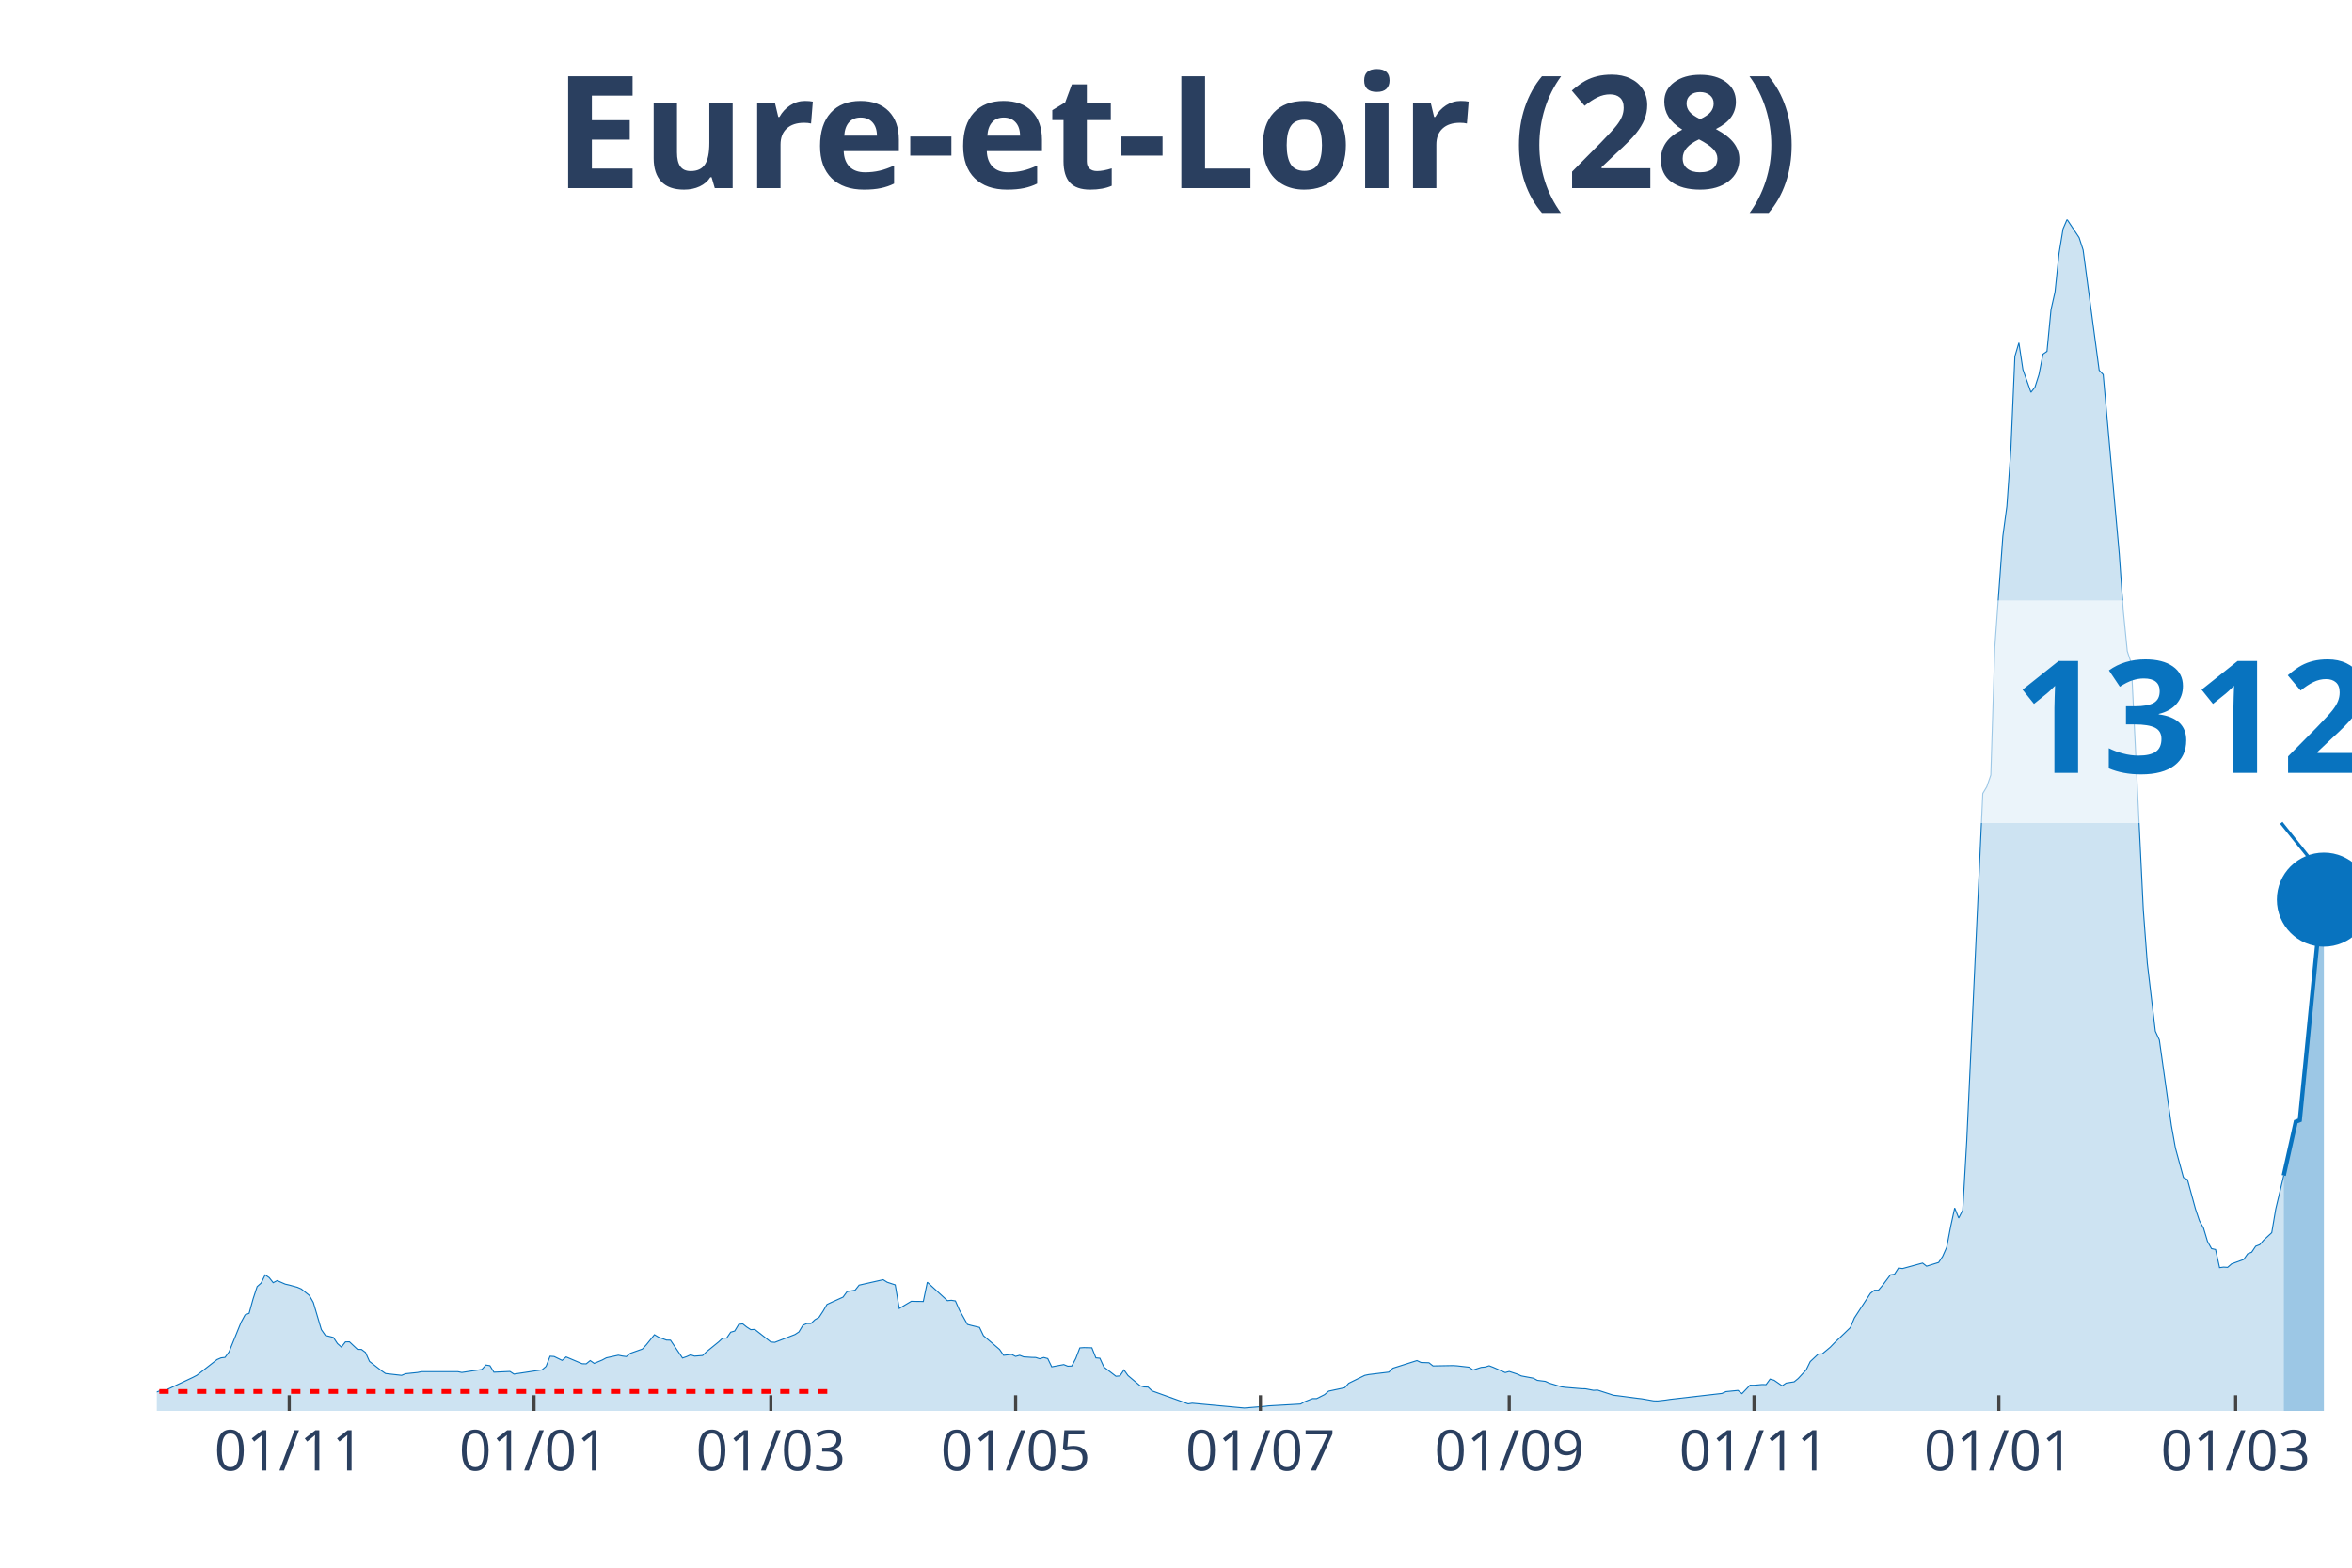
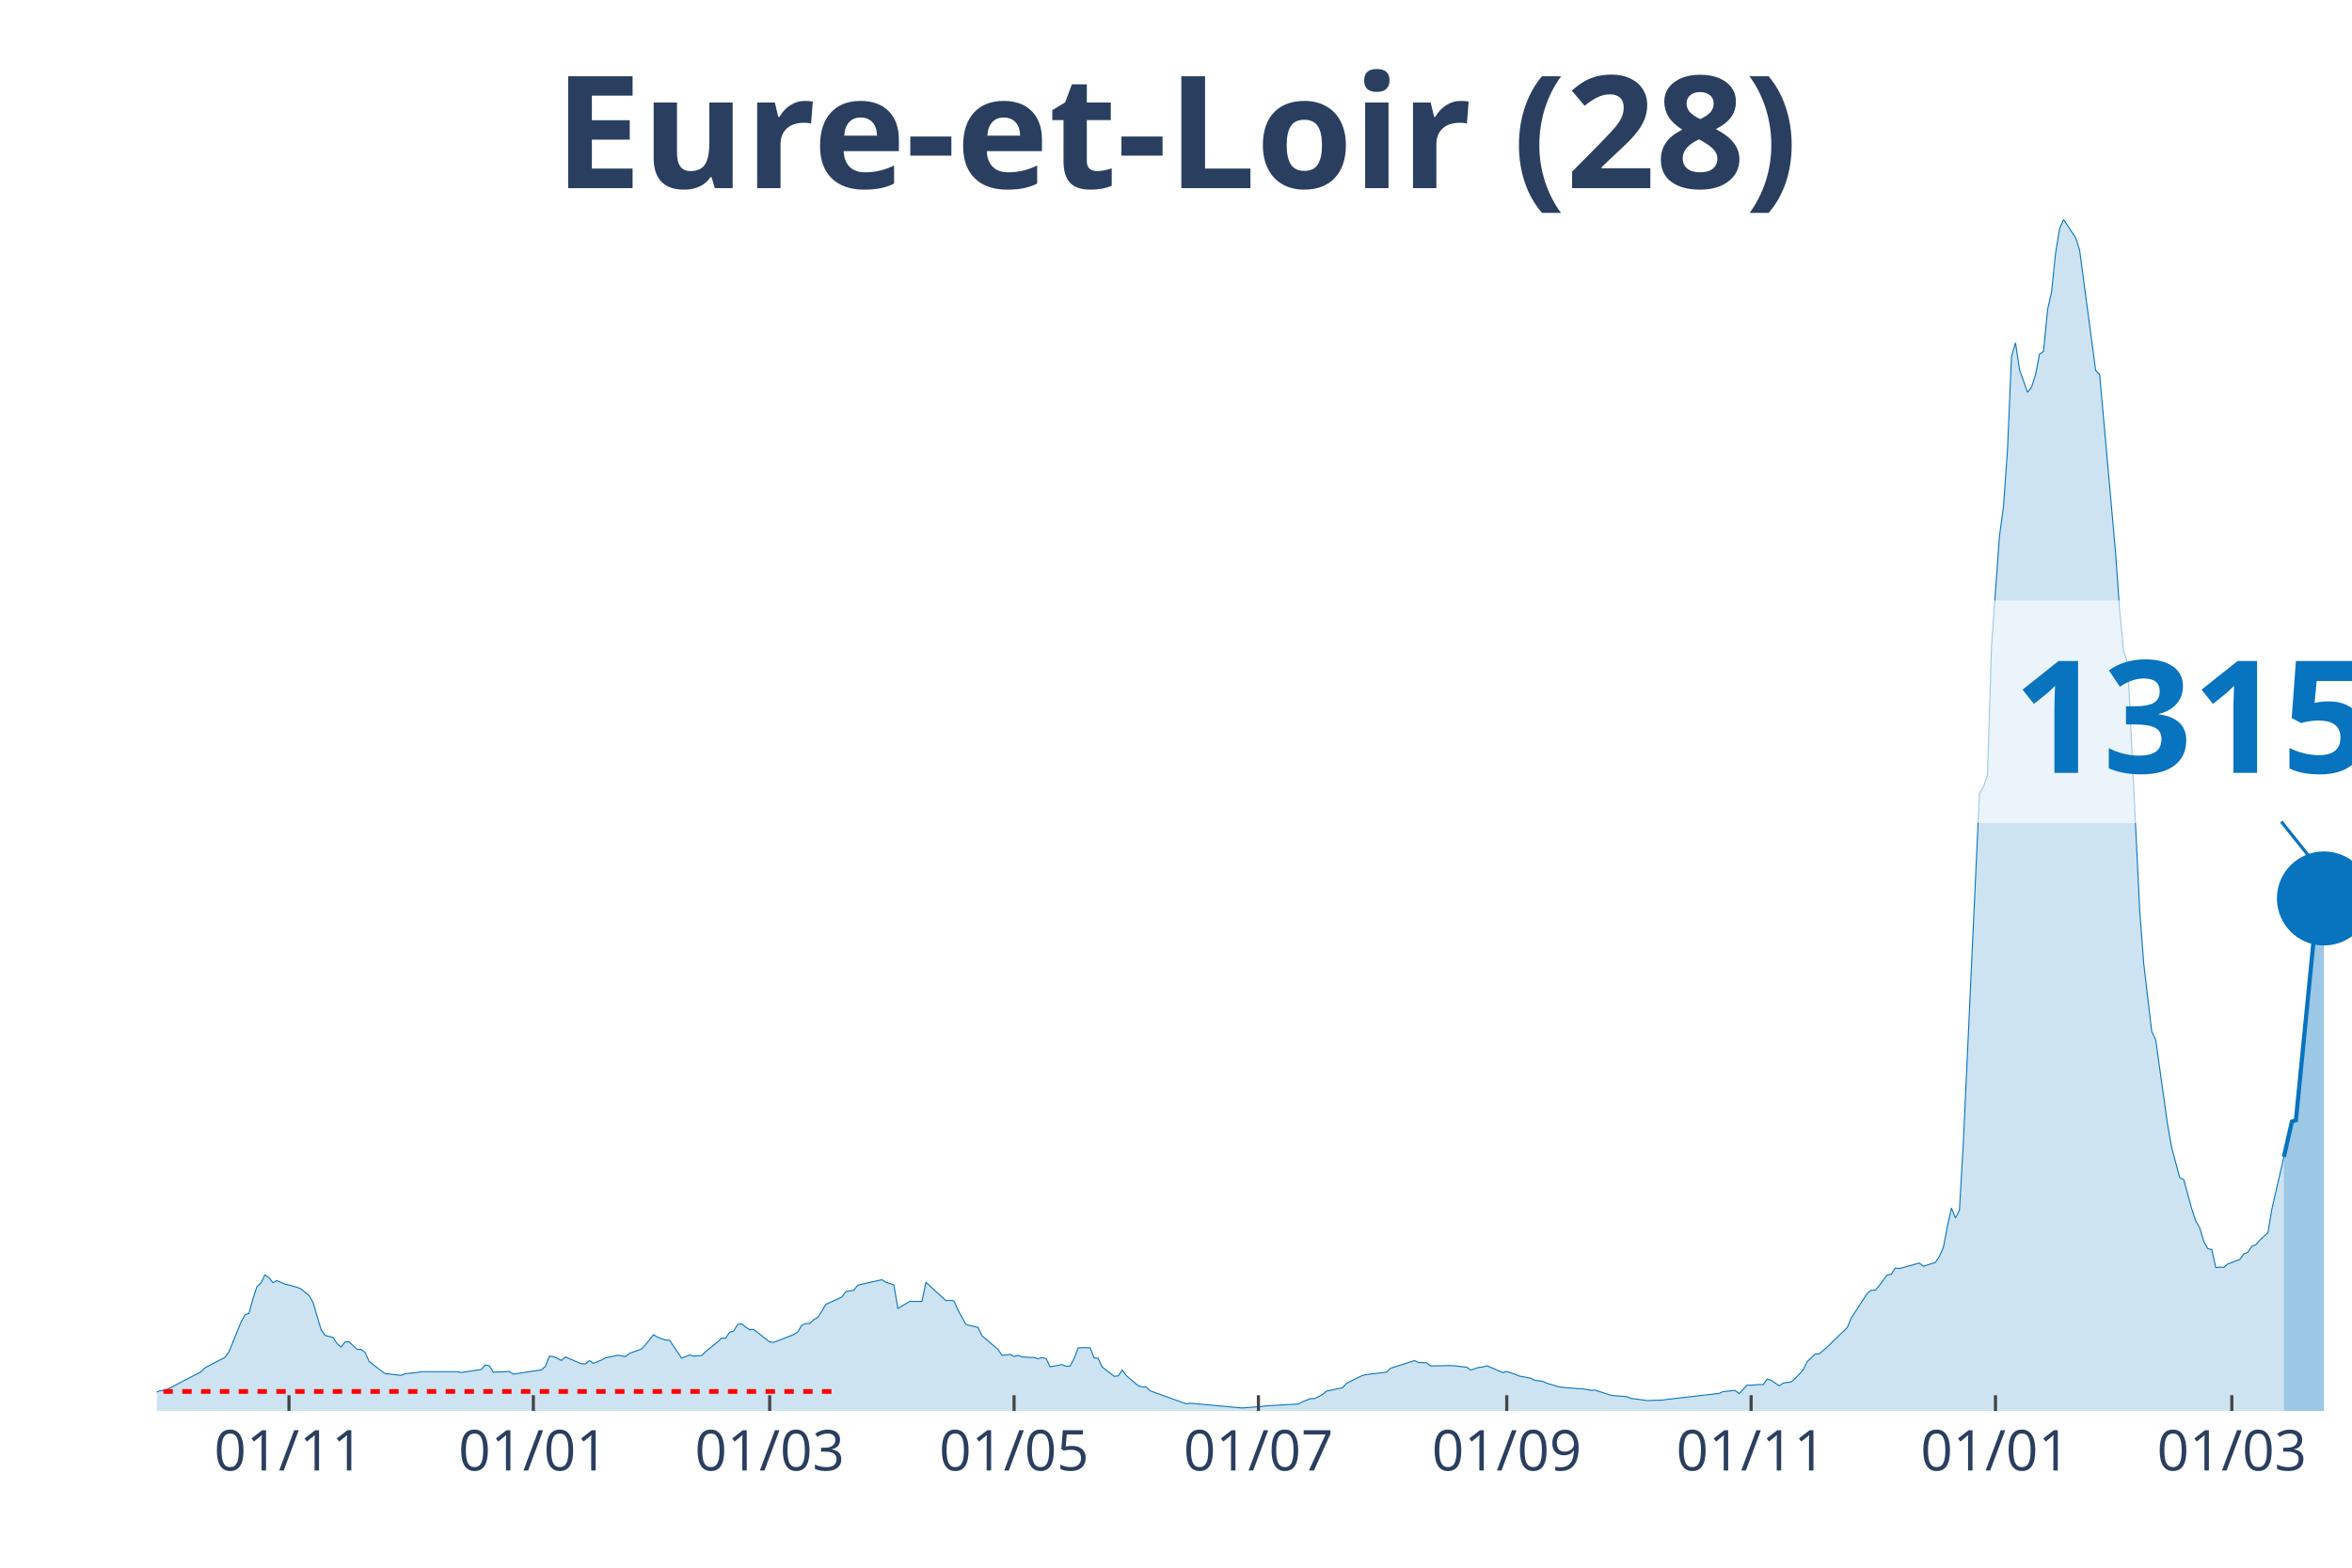
<svg xmlns="http://www.w3.org/2000/svg" class="main-svg" width="1125" height="750" style="" viewBox="0 0 750 500">
  <rect x="0" y="0" width="750" height="500" style="fill: rgb(0, 0, 0); fill-opacity: 0;" />
-   <defs id="defs-d9451e">
+   <defs id="defs-d6cb52">
    <g class="clips">
-       <clipPath id="clipd9451exyplot" class="plotclip">
+       <clipPath id="clipd6cb52xyplot" class="plotclip">
        <rect width="700" height="380" />
      </clipPath>
-       <clipPath class="axesclip" id="clipd9451ex">
+       <clipPath class="axesclip" id="clipd6cb52x">
        <rect x="50" y="0" width="700" height="500" />
      </clipPath>
-       <clipPath class="axesclip" id="clipd9451ey">
+       <clipPath class="axesclip" id="clipd6cb52y">
        <rect x="0" y="70" width="750" height="380" />
      </clipPath>
-       <clipPath class="axesclip" id="clipd9451exy">
+       <clipPath class="axesclip" id="clipd6cb52xy">
        <rect x="50" y="70" width="700" height="380" />
      </clipPath>
    </g>
    <g class="gradients" />
  </defs>
  <g class="bglayer">
    <rect class="bg" x="50" y="70" width="700" height="380" style="fill: rgb(0, 0, 0); fill-opacity: 0; stroke-width: 0;" />
  </g>
  <g class="layer-below">
    <g class="imagelayer" />
    <g class="shapelayer" />
  </g>
  <g class="cartesianlayer">
    <g class="subplot xy">
      <g class="layer-subplot">
        <g class="shapelayer" />
        <g class="imagelayer" />
      </g>
      <g class="gridlayer">
        <g class="x">
-           <path class="xgrid crisp" transform="translate(92.23,0)" d="M0,70v380" style="stroke: rgb(255, 255, 255); stroke-opacity: 1; stroke-width: 1px;" />
-           <path class="xgrid crisp" transform="translate(170.29,0)" d="M0,70v380" style="stroke: rgb(255, 255, 255); stroke-opacity: 1; stroke-width: 1px;" />
-           <path class="xgrid crisp" transform="translate(245.8,0)" d="M0,70v380" style="stroke: rgb(255, 255, 255); stroke-opacity: 1; stroke-width: 1px;" />
-           <path class="xgrid crisp" transform="translate(323.86,0)" d="M0,70v380" style="stroke: rgb(255, 255, 255); stroke-opacity: 1; stroke-width: 1px;" />
-           <path class="xgrid crisp" transform="translate(401.92,0)" d="M0,70v380" style="stroke: rgb(255, 255, 255); stroke-opacity: 1; stroke-width: 1px;" />
-           <path class="xgrid crisp" transform="translate(481.26,0)" d="M0,70v380" style="stroke: rgb(255, 255, 255); stroke-opacity: 1; stroke-width: 1px;" />
-           <path class="xgrid crisp" transform="translate(559.32,0)" d="M0,70v380" style="stroke: rgb(255, 255, 255); stroke-opacity: 1; stroke-width: 1px;" />
-           <path class="xgrid crisp" transform="translate(637.39,0)" d="M0,70v380" style="stroke: rgb(255, 255, 255); stroke-opacity: 1; stroke-width: 1px;" />
-           <path class="xgrid crisp" transform="translate(712.89,0)" d="M0,70v380" style="stroke: rgb(255, 255, 255); stroke-opacity: 1; stroke-width: 1px;" />
+           <path class="xgrid crisp" transform="translate(92.15,0)" d="M0,70v380" style="stroke: rgb(255, 255, 255); stroke-opacity: 1; stroke-width: 1px;" />
+           <path class="xgrid crisp" transform="translate(170.07,0)" d="M0,70v380" style="stroke: rgb(255, 255, 255); stroke-opacity: 1; stroke-width: 1px;" />
+           <path class="xgrid crisp" transform="translate(245.44,0)" d="M0,70v380" style="stroke: rgb(255, 255, 255); stroke-opacity: 1; stroke-width: 1px;" />
+           <path class="xgrid crisp" transform="translate(323.36,0)" d="M0,70v380" style="stroke: rgb(255, 255, 255); stroke-opacity: 1; stroke-width: 1px;" />
+           <path class="xgrid crisp" transform="translate(401.28,0)" d="M0,70v380" style="stroke: rgb(255, 255, 255); stroke-opacity: 1; stroke-width: 1px;" />
+           <path class="xgrid crisp" transform="translate(480.47,0)" d="M0,70v380" style="stroke: rgb(255, 255, 255); stroke-opacity: 1; stroke-width: 1px;" />
+           <path class="xgrid crisp" transform="translate(558.39,0)" d="M0,70v380" style="stroke: rgb(255, 255, 255); stroke-opacity: 1; stroke-width: 1px;" />
+           <path class="xgrid crisp" transform="translate(636.31,0)" d="M0,70v380" style="stroke: rgb(255, 255, 255); stroke-opacity: 1; stroke-width: 1px;" />
+           <path class="xgrid crisp" transform="translate(711.68,0)" d="M0,70v380" style="stroke: rgb(255, 255, 255); stroke-opacity: 1; stroke-width: 1px;" />
        </g>
        <g class="y" />
      </g>
      <g class="zerolinelayer" />
      <path class="xlines-below" />
      <path class="ylines-below" />
      <g class="overlines-below" />
      <g class="xaxislayer-below" />
      <g class="yaxislayer-below" />
      <g class="overaxes-below" />
-       <g class="plot" transform="translate(50, 70)" clip-path="url('#clipd9451exyplot')">
+       <g class="plot" transform="translate(50, 70)" clip-path="url('#clipd6cb52xyplot')">
        <g class="scatterlayer mlayer">
-           <g class="trace scatter traced9530d" style="stroke-miterlimit: 2;">
+           <g class="trace scatter tracec5b214" style="stroke-miterlimit: 2;">
            <g class="fills">
              <g>
-                 <path class="js-fill" d="M678.24,380L-174.04,380L-174.04,379.1L-135.65,379.8L-134.37,379.74L-113.89,379.31L-112.61,378.76L-78.06,379.31L-76.78,379.05L-61.43,377.77L-60.15,377.57L-39.67,376.47L-38.39,376.21L-31.99,374.68L-30.71,373.35L-23.03,373.41L-21.76,374.5L-19.2,373.81L-17.92,373.84L-8.96,373.43L-7.68,373.64L-2.56,373.9L-1.28,374.39L1.28,373.49L2.56,373.52L11.52,369.3L12.8,368.63L19.2,363.63L20.48,363.08L21.76,362.93L23.03,361.2L26.87,351.74L28.15,349.37L29.43,348.88L30.71,344.25L31.99,340.35L33.27,339.22L34.55,336.61L35.83,337.48L37.11,339.1L38.39,338.44L40.95,339.56L42.23,339.85L44.79,340.55L46.07,341.1L48.63,343.15L49.91,345.41L52.47,354.06L53.75,355.91L56.31,356.57L57.59,358.51L58.87,359.64L60.15,357.99L61.43,357.96L62.71,359.17L63.99,360.36L65.27,360.39L66.54,361.34L67.82,364.21L71.66,367.19L72.94,368.08L78.06,368.66L79.34,368.14L83.18,367.74L84.46,367.48L95.98,367.48L97.26,367.74L103.66,366.78L104.94,365.36L106.22,365.57L107.5,367.65L112.61,367.42L113.89,368.26L122.85,366.9L124.13,365.8L125.41,362.56L126.69,362.65L129.25,363.89L130.53,362.79L135.65,364.96L136.93,364.99L138.21,363.95L139.49,364.84L142.05,363.77L143.33,363.08L147.17,362.24L148.45,362.5L149.73,362.67L151.01,361.63L154.84,360.27L156.12,358.89L158.68,355.7L159.96,356.46L162.52,357.41L163.8,357.44L167.64,363.14L168.92,362.7L170.2,362.13L171.48,362.53L174.04,362.33L175.32,361.11L179.16,357.99L180.44,356.8L181.72,356.77L183,354.89L184.28,354.52L185.56,352.41L186.84,352.23L188.12,353.25L189.4,354.08L190.68,354L195.8,358.02L197.07,358.13L203.47,355.65L204.75,354.81L206.03,352.67L207.31,352.12L208.59,352.12L209.87,350.9L211.15,350.18L212.43,348.24L213.71,346.04L214.99,345.44L218.83,343.7L220.11,341.94L222.67,341.5L223.95,339.88L231.63,338.15L232.91,338.96L235.47,339.8L236.75,347.32L240.59,345.03L241.86,345.06L244.42,345.09L245.7,338.96L252.1,344.83L253.38,344.71L254.66,344.92L255.94,347.84L258.5,352.41L259.78,352.75L262.34,353.36L263.62,356.02L268.74,360.39L270.02,362.27L272.58,361.98L273.86,362.62L275.14,362.27L276.42,362.76L278.98,362.93L280.26,362.96L281.54,363.37L282.82,362.96L284.1,363.31L285.37,365.94L289.21,365.22L290.49,365.74L291.77,365.68L293.05,363.25L294.33,359.9L295.61,359.81L298.17,359.87L299.45,363.08L300.73,363.2L302.01,366L305.85,368.95L307.13,368.84L308.41,366.93L309.69,368.72L313.53,371.96L314.81,372.34L316.09,372.39L317.37,373.61L328.88,377.74L330.16,377.54L346.8,379.07L348.08,378.96L353.2,378.55L354.48,378.38L364.72,377.8L366,377.08L368.56,376.07L369.84,376.07L372.39,374.79L373.67,373.69L378.79,372.6L380.07,371.18L385.19,368.66L386.47,368.4L392.87,367.62L394.15,366.38L401.83,363.95L403.11,364.55L405.67,364.64L406.95,365.65L413.35,365.54L414.63,365.62L418.46,366.06L419.74,366.96L422.3,366.12L423.58,366L424.86,365.6L426.14,366.09L429.98,367.77L431.26,367.42L433.82,368.26L435.1,368.84L438.94,369.56L440.22,370.25L442.78,370.57L444.06,371.15L447.9,372.31L449.18,372.48L454.3,372.91L455.58,372.94L458.14,373.43L459.41,373.35L464.53,375L465.81,375.14L472.21,375.98L473.49,376.12L477.33,376.79L478.61,376.82L481.17,376.53L482.45,376.33L499.09,374.42L500.37,373.84L504.2,373.46L505.48,374.48L508.04,371.79L509.32,371.81L511.88,371.58L513.16,371.61L514.44,369.85L515.72,370.22L518.28,371.99L519.56,371.12L522.12,370.72L523.4,369.67L525.96,366.9L527.24,364.27L529.8,361.86L531.08,361.81L533.64,359.67L534.92,358.34L540.04,353.42L541.32,350.35L546.44,342.49L547.71,341.5L548.99,341.5L550.27,340L552.83,336.59L554.11,336.41L555.39,334.42L556.67,334.59L563.07,332.85L564.35,333.84L568.19,332.65L569.47,330.71L570.75,327.82L572.03,321.14L573.31,315.27L574.59,318.48L575.87,315.99L577.15,293.92L582.27,183.06L583.55,180.92L584.83,177.19L586.11,136.26L588.67,100.97L589.95,91.46L591.22,73.44L592.5,43.67L593.78,39.34L595.06,47.87L597.62,55.13L598.9,53.51L600.18,49.49L601.46,42.95L602.74,42.06L604.02,28.78L605.3,23.11L606.58,10.79L607.86,2.98L609.14,0L612.98,5.78L614.26,9.75L619.38,48.1L620.66,49.46L625.78,106.61L627.06,124.75L628.34,137.68L629.62,141.58L633.46,220.23L634.73,237.23L637.29,258.9L638.57,261.7L642.41,288.98L643.69,296.15L646.25,305.55L647.53,306.22L650.09,315.59L651.37,319.4L652.65,321.69L653.93,325.94L655.21,328.23L656.49,328.52L657.77,334.3L659.05,334.13L660.33,334.21L661.61,333.11L665.45,331.7L666.73,329.9L668.01,329.38L669.29,327.47L670.57,326.98L671.85,325.51L674.41,323.16L675.69,315.59L678.24,304.91" style="fill: rgb(8, 115, 191); fill-opacity: 0.2; stroke-width: 0;" />
+                 <path class="js-fill" d="M678.28,380L-173.72,380L-173.72,379.1L-136.68,379.65L-135.4,379.8L-99.64,379.88L-98.36,379.94L-66.42,378.55L-65.15,378.38L-60.04,377.57L-58.76,377.45L-53.65,377.17L-52.37,377.22L-47.26,376.99L-45.99,376.7L-38.32,376.21L-37.04,375.98L-31.93,374.68L-30.66,373.35L-22.99,373.41L-21.72,374.5L-19.16,373.81L-17.88,373.84L-8.94,373.43L-7.66,373.64L-2.55,373.9L-1.28,374.39L1.28,373.49L2.55,373.52L14.05,367.56L15.33,366.26L21.72,362.93L22.99,361.2L26.82,351.74L28.1,349.37L29.38,348.88L30.66,344.25L31.93,340.35L33.21,339.22L34.49,336.61L35.77,337.48L37.04,339.1L38.32,338.44L40.88,339.56L42.15,339.85L44.71,340.55L45.99,341.1L48.54,343.15L49.82,345.41L52.37,354.06L53.65,355.91L56.2,356.57L57.48,358.51L58.76,359.64L60.04,357.99L61.31,357.96L62.59,359.17L63.87,360.36L65.15,360.39L66.42,361.34L67.7,364.21L71.53,367.19L72.81,368.08L77.92,368.66L79.2,368.14L83.03,367.74L84.31,367.48L95.8,367.48L97.08,367.74L103.47,366.78L104.74,365.36L106.02,365.57L107.3,367.65L112.41,367.42L113.69,368.26L122.63,366.9L123.91,365.8L125.18,362.56L126.46,362.65L129.01,363.89L130.29,362.79L135.4,364.96L136.68,364.99L137.96,363.95L139.23,364.84L141.79,363.77L143.07,363.08L145.62,362.56L146.9,362.24L149.45,362.67L150.73,361.63L154.56,360.27L155.84,358.89L158.39,355.7L159.67,356.46L162.23,357.41L163.5,357.44L167.34,363.14L168.61,362.7L169.89,362.13L171.17,362.53L173.72,362.33L175,361.11L178.83,357.99L180.11,356.8L181.39,356.77L182.66,354.89L183.94,354.52L185.22,352.41L186.5,352.23L187.77,353.25L189.05,354.08L190.33,354L195.44,358.02L196.72,358.13L203.1,355.65L204.38,354.81L205.66,352.67L206.93,352.12L208.21,352.12L209.49,350.9L210.77,350.18L212.04,348.24L213.32,346.04L214.6,345.44L218.43,343.7L219.71,341.94L222.26,341.5L223.54,339.88L231.2,338.15L232.48,338.96L235.04,339.8L236.31,347.32L240.15,345.03L241.42,345.06L243.98,345.09L245.26,338.96L251.64,344.83L252.92,344.71L254.2,344.92L255.47,347.84L258.03,352.41L259.31,352.75L261.86,353.36L263.14,356.02L268.25,360.39L269.53,362.27L272.08,361.98L273.36,362.62L274.64,362.27L275.91,362.76L278.47,362.93L279.74,362.96L281.02,363.37L282.3,362.96L283.58,363.31L284.85,365.94L288.69,365.22L289.96,365.74L291.24,365.68L292.52,363.25L293.8,359.9L295.07,359.81L297.63,359.87L298.91,363.08L300.18,363.2L301.46,366L305.29,368.95L306.57,368.84L307.85,366.93L309.12,368.72L312.96,371.96L314.23,372.34L315.51,372.39L316.79,373.61L328.28,377.74L329.56,377.54L346.17,379.07L347.45,378.96L352.55,378.55L353.83,378.38L364.05,377.8L365.33,377.08L367.88,376.07L369.16,376.07L371.72,374.79L372.99,373.69L378.1,372.6L379.38,371.18L384.49,368.66L385.77,368.4L392.15,367.62L393.43,366.38L401.09,363.95L402.37,364.55L404.93,364.64L406.2,365.65L412.59,365.54L413.87,365.62L417.7,366.06L418.98,366.96L421.53,366.12L422.81,366L424.09,365.6L425.36,366.09L429.2,367.77L430.47,367.42L433.03,368.26L434.31,368.84L438.14,369.56L439.42,370.25L441.97,370.57L443.25,371.15L447.08,372.31L448.36,372.48L453.47,372.91L454.74,372.94L457.3,373.43L458.58,373.35L463.69,375L464.96,375.14L468.8,375.46L470.07,376.01L473.91,376.5L475.18,376.7L480.29,376.53L481.57,376.33L498.18,374.42L499.45,373.84L503.28,373.46L504.56,374.48L507.12,371.79L508.39,371.81L510.95,371.58L512.23,371.61L513.5,369.85L514.78,370.22L517.34,371.99L518.61,371.12L521.17,370.72L522.45,369.67L525,366.9L526.28,364.27L528.83,361.86L530.11,361.81L532.66,359.67L533.94,358.34L539.05,353.42L540.33,350.35L545.44,342.49L546.72,341.5L547.99,341.5L549.27,340L551.82,336.59L553.1,336.41L554.38,334.42L555.66,334.59L562.04,332.85L563.32,333.84L567.15,332.65L568.43,330.71L569.71,327.82L570.99,321.14L572.26,315.27L573.54,318.48L574.82,315.99L576.09,293.92L581.2,183.06L582.48,180.92L583.76,177.19L585.04,136.26L587.59,100.97L588.87,91.46L590.15,73.44L591.42,43.67L592.7,39.34L593.98,47.87L596.53,55.13L597.81,53.51L599.09,49.49L600.36,42.95L601.64,42.06L602.92,28.78L604.2,23.11L605.47,10.79L606.75,2.98L608.03,0L611.86,5.78L613.14,9.75L618.25,48.1L619.53,49.46L624.64,106.61L625.91,124.75L627.19,137.68L628.47,141.58L632.3,220.23L633.58,237.23L636.13,258.9L637.41,261.7L641.24,288.98L642.52,296.15L645.07,305.55L646.35,306.22L648.91,315.59L650.18,319.4L651.46,321.69L652.74,325.94L654.01,328.23L655.29,328.52L656.57,334.3L657.85,334.13L659.12,334.21L660.4,333.11L664.23,331.7L665.51,329.9L666.79,329.38L668.07,327.47L669.34,326.98L670.62,325.51L673.18,323.16L674.45,315.59L678.28,298.96" style="fill: rgb(8, 115, 191); fill-opacity: 0.2; stroke-width: 0;" />
              </g>
            </g>
            <g class="errorbars" />
            <g class="lines">
-               <path class="js-line" d="M-174.04,379.1L-135.65,379.8L-134.37,379.74L-113.89,379.31L-112.61,378.76L-78.06,379.31L-76.78,379.05L-61.43,377.77L-60.15,377.57L-39.67,376.47L-38.39,376.21L-31.99,374.68L-30.71,373.35L-23.03,373.41L-21.76,374.5L-19.2,373.81L-17.92,373.84L-8.96,373.43L-7.68,373.64L-2.56,373.9L-1.28,374.39L1.28,373.49L2.56,373.52L11.52,369.3L12.8,368.63L19.2,363.63L20.48,363.08L21.76,362.93L23.03,361.2L26.87,351.74L28.15,349.37L29.43,348.88L30.71,344.25L31.99,340.35L33.27,339.22L34.55,336.61L35.83,337.48L37.11,339.1L38.39,338.44L40.95,339.56L42.23,339.85L44.79,340.55L46.07,341.1L48.63,343.15L49.91,345.41L52.47,354.06L53.75,355.91L56.31,356.57L57.59,358.51L58.87,359.64L60.15,357.99L61.43,357.96L62.71,359.17L63.99,360.36L65.27,360.39L66.54,361.34L67.82,364.21L71.66,367.19L72.94,368.08L78.06,368.66L79.34,368.14L83.18,367.74L84.46,367.48L95.98,367.48L97.26,367.74L103.66,366.78L104.94,365.36L106.22,365.57L107.5,367.65L112.61,367.42L113.89,368.26L122.85,366.9L124.13,365.8L125.41,362.56L126.69,362.65L129.25,363.89L130.53,362.79L135.65,364.96L136.93,364.99L138.21,363.95L139.49,364.84L142.05,363.77L143.33,363.08L147.17,362.24L148.45,362.5L149.73,362.67L151.01,361.63L154.84,360.27L156.12,358.89L158.68,355.7L159.96,356.46L162.52,357.41L163.8,357.44L167.64,363.14L168.92,362.7L170.2,362.13L171.48,362.53L174.04,362.33L175.32,361.11L179.16,357.99L180.44,356.8L181.72,356.77L183,354.89L184.28,354.52L185.56,352.41L186.84,352.23L188.12,353.25L189.4,354.08L190.68,354L195.8,358.02L197.07,358.13L203.47,355.65L204.75,354.81L206.03,352.67L207.31,352.12L208.59,352.12L209.87,350.9L211.15,350.18L212.43,348.24L213.71,346.04L214.99,345.44L218.83,343.7L220.11,341.94L222.67,341.5L223.95,339.88L231.63,338.15L232.91,338.96L235.47,339.8L236.75,347.32L240.59,345.03L241.86,345.06L244.42,345.09L245.7,338.96L252.1,344.83L253.38,344.71L254.66,344.92L255.94,347.84L258.5,352.41L259.78,352.75L262.34,353.36L263.62,356.02L268.74,360.39L270.02,362.27L272.58,361.98L273.86,362.62L275.14,362.27L276.42,362.76L278.98,362.93L280.26,362.96L281.54,363.37L282.82,362.96L284.1,363.31L285.37,365.94L289.21,365.22L290.49,365.74L291.77,365.68L293.05,363.25L294.33,359.9L295.61,359.81L298.17,359.87L299.45,363.08L300.73,363.2L302.01,366L305.85,368.95L307.13,368.84L308.41,366.93L309.69,368.72L313.53,371.96L314.81,372.34L316.09,372.39L317.37,373.61L328.88,377.74L330.16,377.54L346.8,379.07L348.08,378.96L353.2,378.55L354.48,378.38L364.72,377.8L366,377.08L368.56,376.07L369.84,376.07L372.39,374.79L373.67,373.69L378.79,372.6L380.07,371.18L385.19,368.66L386.47,368.4L392.87,367.62L394.15,366.38L401.83,363.95L403.11,364.55L405.67,364.64L406.95,365.65L413.35,365.54L414.63,365.62L418.46,366.06L419.74,366.96L422.3,366.12L423.58,366L424.86,365.6L426.14,366.09L429.98,367.77L431.26,367.42L433.82,368.26L435.1,368.84L438.94,369.56L440.22,370.25L442.78,370.57L444.06,371.15L447.9,372.31L449.18,372.48L454.3,372.91L455.58,372.94L458.14,373.43L459.41,373.35L464.53,375L465.81,375.14L472.21,375.98L473.49,376.12L477.33,376.79L478.61,376.82L481.17,376.53L482.45,376.33L499.09,374.42L500.37,373.84L504.2,373.46L505.48,374.48L508.04,371.79L509.32,371.81L511.88,371.58L513.16,371.61L514.44,369.85L515.72,370.22L518.28,371.99L519.56,371.12L522.12,370.72L523.4,369.67L525.96,366.9L527.24,364.27L529.8,361.86L531.08,361.81L533.64,359.67L534.92,358.34L540.04,353.42L541.32,350.35L546.44,342.49L547.71,341.5L548.99,341.5L550.27,340L552.83,336.59L554.11,336.41L555.39,334.42L556.67,334.59L563.07,332.85L564.35,333.84L568.19,332.65L569.47,330.71L570.75,327.82L572.03,321.14L573.31,315.27L574.59,318.48L575.87,315.99L577.15,293.92L582.27,183.06L583.55,180.92L584.83,177.19L586.11,136.26L588.67,100.97L589.95,91.46L591.22,73.44L592.5,43.67L593.78,39.34L595.06,47.87L597.62,55.13L598.9,53.51L600.18,49.49L601.46,42.95L602.74,42.06L604.02,28.78L605.3,23.11L606.58,10.79L607.86,2.98L609.14,0L612.98,5.78L614.26,9.75L619.38,48.1L620.66,49.46L625.78,106.61L627.06,124.75L628.34,137.68L629.62,141.58L633.46,220.23L634.73,237.23L637.29,258.9L638.57,261.7L642.41,288.98L643.69,296.15L646.25,305.55L647.53,306.22L650.09,315.59L651.37,319.4L652.65,321.69L653.93,325.94L655.21,328.23L656.49,328.52L657.77,334.3L659.05,334.13L660.33,334.21L661.61,333.11L665.45,331.7L666.73,329.9L668.01,329.38L669.29,327.47L670.57,326.98L671.85,325.51L674.41,323.16L675.69,315.59L678.24,304.91" style="vector-effect: non-scaling-stroke; fill: none; stroke: rgb(8, 115, 191); stroke-opacity: 1; stroke-width: 0.5px; opacity: 1;" />
+               <path class="js-line" d="M-173.72,379.1L-136.68,379.65L-135.4,379.8L-99.64,379.88L-98.36,379.94L-66.42,378.55L-65.15,378.38L-60.04,377.57L-58.76,377.45L-53.65,377.17L-52.37,377.22L-47.26,376.99L-45.99,376.7L-38.32,376.21L-37.04,375.98L-31.93,374.68L-30.66,373.35L-22.99,373.41L-21.72,374.5L-19.16,373.81L-17.88,373.84L-8.94,373.43L-7.66,373.64L-2.55,373.9L-1.28,374.39L1.28,373.49L2.55,373.52L14.05,367.56L15.33,366.26L21.72,362.93L22.99,361.2L26.82,351.74L28.1,349.37L29.38,348.88L30.66,344.25L31.93,340.35L33.21,339.22L34.49,336.61L35.77,337.48L37.04,339.1L38.32,338.44L40.88,339.56L42.15,339.85L44.71,340.55L45.99,341.1L48.54,343.15L49.82,345.41L52.37,354.06L53.65,355.91L56.2,356.57L57.48,358.51L58.76,359.64L60.04,357.99L61.31,357.96L62.59,359.17L63.87,360.36L65.15,360.39L66.42,361.34L67.7,364.21L71.53,367.19L72.81,368.08L77.92,368.66L79.2,368.14L83.03,367.74L84.31,367.48L95.8,367.48L97.08,367.74L103.47,366.78L104.74,365.36L106.02,365.57L107.3,367.65L112.41,367.42L113.69,368.26L122.63,366.9L123.91,365.8L125.18,362.56L126.46,362.65L129.01,363.89L130.29,362.79L135.4,364.96L136.68,364.99L137.96,363.95L139.23,364.84L141.79,363.77L143.07,363.08L145.62,362.56L146.9,362.24L149.45,362.67L150.73,361.63L154.56,360.27L155.84,358.89L158.39,355.7L159.67,356.46L162.23,357.41L163.5,357.44L167.34,363.14L168.61,362.7L169.89,362.13L171.17,362.53L173.72,362.33L175,361.11L178.83,357.99L180.11,356.8L181.39,356.77L182.66,354.89L183.94,354.52L185.22,352.41L186.5,352.23L187.77,353.25L189.05,354.08L190.33,354L195.44,358.02L196.72,358.13L203.1,355.65L204.38,354.81L205.66,352.67L206.93,352.12L208.21,352.12L209.49,350.9L210.77,350.18L212.04,348.24L213.32,346.04L214.6,345.44L218.43,343.7L219.71,341.94L222.26,341.5L223.54,339.88L231.2,338.15L232.48,338.96L235.04,339.8L236.31,347.32L240.15,345.03L241.42,345.06L243.98,345.09L245.26,338.96L251.64,344.83L252.92,344.71L254.2,344.92L255.47,347.84L258.03,352.41L259.31,352.75L261.86,353.36L263.14,356.02L268.25,360.39L269.53,362.27L272.08,361.98L273.36,362.62L274.64,362.27L275.91,362.76L278.47,362.93L279.74,362.96L281.02,363.37L282.3,362.96L283.58,363.31L284.85,365.94L288.69,365.22L289.96,365.74L291.24,365.68L292.52,363.25L293.8,359.9L295.07,359.81L297.63,359.87L298.91,363.08L300.18,363.2L301.46,366L305.29,368.95L306.57,368.84L307.85,366.93L309.12,368.72L312.96,371.96L314.23,372.34L315.51,372.39L316.79,373.61L328.28,377.74L329.56,377.54L346.17,379.07L347.45,378.96L352.55,378.55L353.83,378.38L364.05,377.8L365.33,377.08L367.88,376.07L369.16,376.07L371.72,374.79L372.99,373.69L378.1,372.6L379.38,371.18L384.49,368.66L385.77,368.4L392.15,367.62L393.43,366.38L401.09,363.95L402.37,364.55L404.93,364.64L406.2,365.65L412.59,365.54L413.87,365.62L417.7,366.06L418.98,366.96L421.53,366.12L422.81,366L424.09,365.6L425.36,366.09L429.2,367.77L430.47,367.42L433.03,368.26L434.31,368.84L438.14,369.56L439.42,370.25L441.97,370.57L443.25,371.15L447.08,372.31L448.36,372.48L453.47,372.91L454.74,372.94L457.3,373.43L458.58,373.35L463.69,375L464.96,375.14L468.8,375.46L470.07,376.01L473.91,376.5L475.18,376.7L480.29,376.53L481.57,376.33L498.18,374.42L499.45,373.84L503.28,373.46L504.56,374.48L507.12,371.79L508.39,371.81L510.95,371.58L512.23,371.61L513.5,369.85L514.78,370.22L517.34,371.99L518.61,371.12L521.17,370.72L522.45,369.67L525,366.9L526.28,364.27L528.83,361.86L530.11,361.81L532.66,359.67L533.94,358.34L539.05,353.42L540.33,350.35L545.44,342.49L546.72,341.5L547.99,341.5L549.27,340L551.82,336.59L553.1,336.41L554.38,334.42L555.66,334.59L562.04,332.85L563.32,333.84L567.15,332.65L568.43,330.71L569.71,327.82L570.99,321.14L572.26,315.27L573.54,318.48L574.82,315.99L576.09,293.92L581.2,183.06L582.48,180.92L583.76,177.19L585.04,136.26L587.59,100.97L588.87,91.46L590.15,73.44L591.42,43.67L592.7,39.34L593.98,47.87L596.53,55.13L597.81,53.51L599.09,49.49L600.36,42.95L601.64,42.06L602.92,28.78L604.2,23.11L605.47,10.79L606.75,2.98L608.03,0L611.86,5.78L613.14,9.75L618.25,48.1L619.53,49.46L624.64,106.61L625.91,124.75L627.19,137.68L628.47,141.58L632.3,220.23L633.58,237.23L636.13,258.9L637.41,261.7L641.24,288.98L642.52,296.15L645.07,305.55L646.35,306.22L648.91,315.59L650.18,319.4L651.46,321.69L652.74,325.94L654.01,328.23L655.29,328.52L656.57,334.3L657.85,334.13L659.12,334.21L660.4,333.11L664.23,331.7L665.51,329.9L666.79,329.38L668.07,327.47L669.34,326.98L670.62,325.51L673.18,323.16L674.45,315.59L678.28,298.96" style="vector-effect: non-scaling-stroke; fill: none; stroke: rgb(8, 115, 191); stroke-opacity: 1; stroke-width: 0.5px; opacity: 1;" />
            </g>
            <g class="points" />
            <g class="text" />
          </g>
-           <g class="trace scatter traceb04830" style="stroke-miterlimit: 2;">
+           <g class="trace scatter trace600aa1" style="stroke-miterlimit: 2;">
            <g class="fills">
              <g>
-                 <path class="js-fill" d="M691.04,380L678.24,380L678.24,304.91L682.08,287.76L683.36,287.27L689.76,222.51L691.04,216.93" style="fill: rgb(8, 115, 191); fill-opacity: 0.4; stroke-width: 0;" />
+                 <path class="js-fill" d="M691.06,380L678.28,380L678.28,298.96L680.84,287.73L682.12,287.24L688.5,222.37L689.78,216.7L691.06,216.55" style="fill: rgb(8, 115, 191); fill-opacity: 0.4; stroke-width: 0;" />
              </g>
            </g>
            <g class="errorbars" />
            <g class="lines">
-               <path class="js-line" d="M678.24,304.91L682.08,287.76L683.36,287.27L689.76,222.51L691.04,216.93" style="vector-effect: non-scaling-stroke; fill: none; stroke: rgb(8, 115, 191); stroke-opacity: 1; stroke-width: 2px; opacity: 1;" />
+               <path class="js-line" d="M678.28,298.96L680.84,287.73L682.12,287.24L688.5,222.37L689.78,216.7L691.06,216.55" style="vector-effect: non-scaling-stroke; fill: none; stroke: rgb(8, 115, 191); stroke-opacity: 1; stroke-width: 2px; opacity: 1;" />
            </g>
            <g class="points" />
            <g class="text" />
          </g>
-           <g class="trace scatter trace63d027" style="stroke-miterlimit: 2; opacity: 1;">
+           <g class="trace scatter trace1c14be" style="stroke-miterlimit: 2; opacity: 1;">
            <g class="fills" />
            <g class="errorbars" />
            <g class="lines" />
            <g class="points">
-               <path class="point" transform="translate(691.04,216.93)" d="M15,0A15,15 0 1,1 0,-15A15,15 0 0,1 15,0Z" style="opacity: 1; stroke-width: 0px; fill: rgb(8, 115, 191); fill-opacity: 1;" />
+               <path class="point" transform="translate(691.06,216.55)" d="M15,0A15,15 0 1,1 0,-15A15,15 0 0,1 15,0Z" style="opacity: 1; stroke-width: 0px; fill: rgb(8, 115, 191); fill-opacity: 1;" />
            </g>
            <g class="text" />
          </g>
        </g>
      </g>
      <g class="overplot" />
      <path class="xlines-above crisp" style="fill: none; stroke-width: 1px; stroke: rgb(0, 0, 0); stroke-opacity: 0;" d="" />
      <path class="ylines-above crisp" style="fill: none;" d="M0,0" />
      <g class="overlines-above" />
      <g class="xaxislayer-above">
-         <path class="xtick ticks crisp" d="M0,450v-5" transform="translate(92.23,0)" style="stroke: rgb(68, 68, 68); stroke-opacity: 1; stroke-width: 1px;" />
-         <path class="xtick ticks crisp" d="M0,450v-5" transform="translate(170.29,0)" style="stroke: rgb(68, 68, 68); stroke-opacity: 1; stroke-width: 1px;" />
-         <path class="xtick ticks crisp" d="M0,450v-5" transform="translate(245.8,0)" style="stroke: rgb(68, 68, 68); stroke-opacity: 1; stroke-width: 1px;" />
-         <path class="xtick ticks crisp" d="M0,450v-5" transform="translate(323.86,0)" style="stroke: rgb(68, 68, 68); stroke-opacity: 1; stroke-width: 1px;" />
-         <path class="xtick ticks crisp" d="M0,450v-5" transform="translate(401.92,0)" style="stroke: rgb(68, 68, 68); stroke-opacity: 1; stroke-width: 1px;" />
-         <path class="xtick ticks crisp" d="M0,450v-5" transform="translate(481.26,0)" style="stroke: rgb(68, 68, 68); stroke-opacity: 1; stroke-width: 1px;" />
-         <path class="xtick ticks crisp" d="M0,450v-5" transform="translate(559.32,0)" style="stroke: rgb(68, 68, 68); stroke-opacity: 1; stroke-width: 1px;" />
-         <path class="xtick ticks crisp" d="M0,450v-5" transform="translate(637.39,0)" style="stroke: rgb(68, 68, 68); stroke-opacity: 1; stroke-width: 1px;" />
-         <path class="xtick ticks crisp" d="M0,450v-5" transform="translate(712.89,0)" style="stroke: rgb(68, 68, 68); stroke-opacity: 1; stroke-width: 1px;" />
+         <path class="xtick ticks crisp" d="M0,450v-5" transform="translate(92.15,0)" style="stroke: rgb(68, 68, 68); stroke-opacity: 1; stroke-width: 1px;" />
+         <path class="xtick ticks crisp" d="M0,450v-5" transform="translate(170.07,0)" style="stroke: rgb(68, 68, 68); stroke-opacity: 1; stroke-width: 1px;" />
+         <path class="xtick ticks crisp" d="M0,450v-5" transform="translate(245.44,0)" style="stroke: rgb(68, 68, 68); stroke-opacity: 1; stroke-width: 1px;" />
+         <path class="xtick ticks crisp" d="M0,450v-5" transform="translate(323.36,0)" style="stroke: rgb(68, 68, 68); stroke-opacity: 1; stroke-width: 1px;" />
+         <path class="xtick ticks crisp" d="M0,450v-5" transform="translate(401.28,0)" style="stroke: rgb(68, 68, 68); stroke-opacity: 1; stroke-width: 1px;" />
+         <path class="xtick ticks crisp" d="M0,450v-5" transform="translate(480.47,0)" style="stroke: rgb(68, 68, 68); stroke-opacity: 1; stroke-width: 1px;" />
+         <path class="xtick ticks crisp" d="M0,450v-5" transform="translate(558.39,0)" style="stroke: rgb(68, 68, 68); stroke-opacity: 1; stroke-width: 1px;" />
+         <path class="xtick ticks crisp" d="M0,450v-5" transform="translate(636.31,0)" style="stroke: rgb(68, 68, 68); stroke-opacity: 1; stroke-width: 1px;" />
+         <path class="xtick ticks crisp" d="M0,450v-5" transform="translate(711.68,0)" style="stroke: rgb(68, 68, 68); stroke-opacity: 1; stroke-width: 1px;" />
        <g class="xtick">
-           <text text-anchor="middle" x="0" y="469" transform="translate(92.23,0)" style="font-family: 'Open Sans', verdana, arial, sans-serif; font-size: 18px; fill: rgb(42, 63, 95); fill-opacity: 1; white-space: pre;">01/11</text>
+           <text text-anchor="middle" x="0" y="469" transform="translate(92.15,0)" style="font-family: 'Open Sans', verdana, arial, sans-serif; font-size: 18px; fill: rgb(42, 63, 95); fill-opacity: 1; white-space: pre;">01/11</text>
        </g>
        <g class="xtick">
-           <text text-anchor="middle" x="0" y="469" transform="translate(170.29,0)" style="font-family: 'Open Sans', verdana, arial, sans-serif; font-size: 18px; fill: rgb(42, 63, 95); fill-opacity: 1; white-space: pre;">01/01</text>
+           <text text-anchor="middle" x="0" y="469" transform="translate(170.07,0)" style="font-family: 'Open Sans', verdana, arial, sans-serif; font-size: 18px; fill: rgb(42, 63, 95); fill-opacity: 1; white-space: pre;">01/01</text>
        </g>
        <g class="xtick">
-           <text text-anchor="middle" x="0" y="469" transform="translate(245.8,0)" style="font-family: 'Open Sans', verdana, arial, sans-serif; font-size: 18px; fill: rgb(42, 63, 95); fill-opacity: 1; white-space: pre;">01/03</text>
+           <text text-anchor="middle" x="0" y="469" transform="translate(245.44,0)" style="font-family: 'Open Sans', verdana, arial, sans-serif; font-size: 18px; fill: rgb(42, 63, 95); fill-opacity: 1; white-space: pre;">01/03</text>
        </g>
        <g class="xtick">
-           <text text-anchor="middle" x="0" y="469" transform="translate(323.86,0)" style="font-family: 'Open Sans', verdana, arial, sans-serif; font-size: 18px; fill: rgb(42, 63, 95); fill-opacity: 1; white-space: pre;">01/05</text>
+           <text text-anchor="middle" x="0" y="469" transform="translate(323.36,0)" style="font-family: 'Open Sans', verdana, arial, sans-serif; font-size: 18px; fill: rgb(42, 63, 95); fill-opacity: 1; white-space: pre;">01/05</text>
        </g>
        <g class="xtick">
-           <text text-anchor="middle" x="0" y="469" transform="translate(401.92,0)" style="font-family: 'Open Sans', verdana, arial, sans-serif; font-size: 18px; fill: rgb(42, 63, 95); fill-opacity: 1; white-space: pre;">01/07</text>
+           <text text-anchor="middle" x="0" y="469" transform="translate(401.28,0)" style="font-family: 'Open Sans', verdana, arial, sans-serif; font-size: 18px; fill: rgb(42, 63, 95); fill-opacity: 1; white-space: pre;">01/07</text>
        </g>
        <g class="xtick">
-           <text text-anchor="middle" x="0" y="469" transform="translate(481.26,0)" style="font-family: 'Open Sans', verdana, arial, sans-serif; font-size: 18px; fill: rgb(42, 63, 95); fill-opacity: 1; white-space: pre;">01/09</text>
+           <text text-anchor="middle" x="0" y="469" transform="translate(480.47,0)" style="font-family: 'Open Sans', verdana, arial, sans-serif; font-size: 18px; fill: rgb(42, 63, 95); fill-opacity: 1; white-space: pre;">01/09</text>
        </g>
        <g class="xtick">
-           <text text-anchor="middle" x="0" y="469" transform="translate(559.32,0)" style="font-family: 'Open Sans', verdana, arial, sans-serif; font-size: 18px; fill: rgb(42, 63, 95); fill-opacity: 1; white-space: pre;">01/11</text>
+           <text text-anchor="middle" x="0" y="469" transform="translate(558.39,0)" style="font-family: 'Open Sans', verdana, arial, sans-serif; font-size: 18px; fill: rgb(42, 63, 95); fill-opacity: 1; white-space: pre;">01/11</text>
        </g>
        <g class="xtick">
-           <text text-anchor="middle" x="0" y="469" transform="translate(637.39,0)" style="font-family: 'Open Sans', verdana, arial, sans-serif; font-size: 18px; fill: rgb(42, 63, 95); fill-opacity: 1; white-space: pre;">01/01</text>
+           <text text-anchor="middle" x="0" y="469" transform="translate(636.31,0)" style="font-family: 'Open Sans', verdana, arial, sans-serif; font-size: 18px; fill: rgb(42, 63, 95); fill-opacity: 1; white-space: pre;">01/01</text>
        </g>
        <g class="xtick">
-           <text text-anchor="middle" x="0" y="469" transform="translate(712.89,0)" style="font-family: 'Open Sans', verdana, arial, sans-serif; font-size: 18px; fill: rgb(42, 63, 95); fill-opacity: 1; white-space: pre;">01/03</text>
+           <text text-anchor="middle" x="0" y="469" transform="translate(711.68,0)" style="font-family: 'Open Sans', verdana, arial, sans-serif; font-size: 18px; fill: rgb(42, 63, 95); fill-opacity: 1; white-space: pre;">01/03</text>
        </g>
      </g>
      <g class="yaxislayer-above" />
      <g class="overaxes-above" />
    </g>
  </g>
  <g class="polarlayer" />
  <g class="ternarylayer" />
  <g class="geolayer" />
  <g class="funnelarealayer" />
  <g class="pielayer" />
  <g class="treemaplayer" />
  <g class="sunburstlayer" />
  <g class="glimages" />
-   <defs id="topdefs-d9451e">
+   <defs id="topdefs-d6cb52">
    <g class="clips" />
  </defs>
  <g class="layer-above">
    <g class="imagelayer" />
    <g class="shapelayer">
-       <path data-index="0" fill-rule="evenodd" d="M-669.2,443.79L266.27,443.79" clip-path="url('#clipd9451exy')" style="opacity: 1; stroke: rgb(255, 0, 0); stroke-opacity: 1; fill: rgb(0, 0, 0); fill-opacity: 0; stroke-dasharray: 3px, 3px; stroke-width: 1.5px;" />
+       <path data-index="0" fill-rule="evenodd" d="M-667.88,443.79L265.88,443.79" clip-path="url('#clipd6cb52xy')" style="opacity: 1; stroke: rgb(255, 0, 0); stroke-opacity: 1; fill: rgb(0, 0, 0); fill-opacity: 0; stroke-dasharray: 3px, 3px; stroke-width: 1.5px;" />
    </g>
  </g>
  <g class="infolayer">
    <g class="g-gtitle">
      <text class="gtitle" x="375" y="25" text-anchor="middle" dy="0.7em" style="font-family: 'Open Sans', verdana, arial, sans-serif; font-size: 50px; fill: rgb(42, 63, 95); opacity: 1; font-weight: normal; white-space: pre;">
        <tspan style="font-weight:bold">Eure-et-Loir (28)</tspan>
      </text>
    </g>
    <g class="g-xtitle" />
    <g class="annotation" data-index="0" style="opacity: 1;">
-       <g class="annotation-text-g" transform="rotate(0,699.04,226.93)">
+       <g class="annotation-text-g" transform="rotate(0,699.06,226.55)">
        <g class="cursor-pointer" transform="translate(627, 191)">
          <rect class="bg" x="0.5" y="0.5" width="143" height="71" style="stroke-width: 1px; stroke: rgb(0, 0, 0); stroke-opacity: 0; fill: rgb(255, 255, 255); fill-opacity: 0.6;" />
          <text class="annotation-text" text-anchor="middle" x="72.078" y="55.5" style="font-family: 'Open Sans', verdana, arial, sans-serif; font-size: 50px; fill: rgb(8, 115, 191); fill-opacity: 1; white-space: pre;">
-             <tspan style="font-weight:bold">1312 </tspan>
+             <tspan style="font-weight:bold">1315 </tspan>
          </text>
        </g>
      </g>
      <g class="annotation-arrow-g" style="opacity: 1;">
-         <path d="M727.44,262.43L739.04,276.93" style="stroke-width: 1px; stroke: rgb(8, 115, 191); stroke-opacity: 1; stroke-dasharray: 0px, 0px, 18.569px, 18.569px;" />
+         <path d="M727.46,262.05L739.06,276.55" style="stroke-width: 1px; stroke: rgb(8, 115, 191); stroke-opacity: 1; stroke-dasharray: 0px, 0px, 18.569px, 18.569px;" />
      </g>
    </g>
  </g>
</svg>
